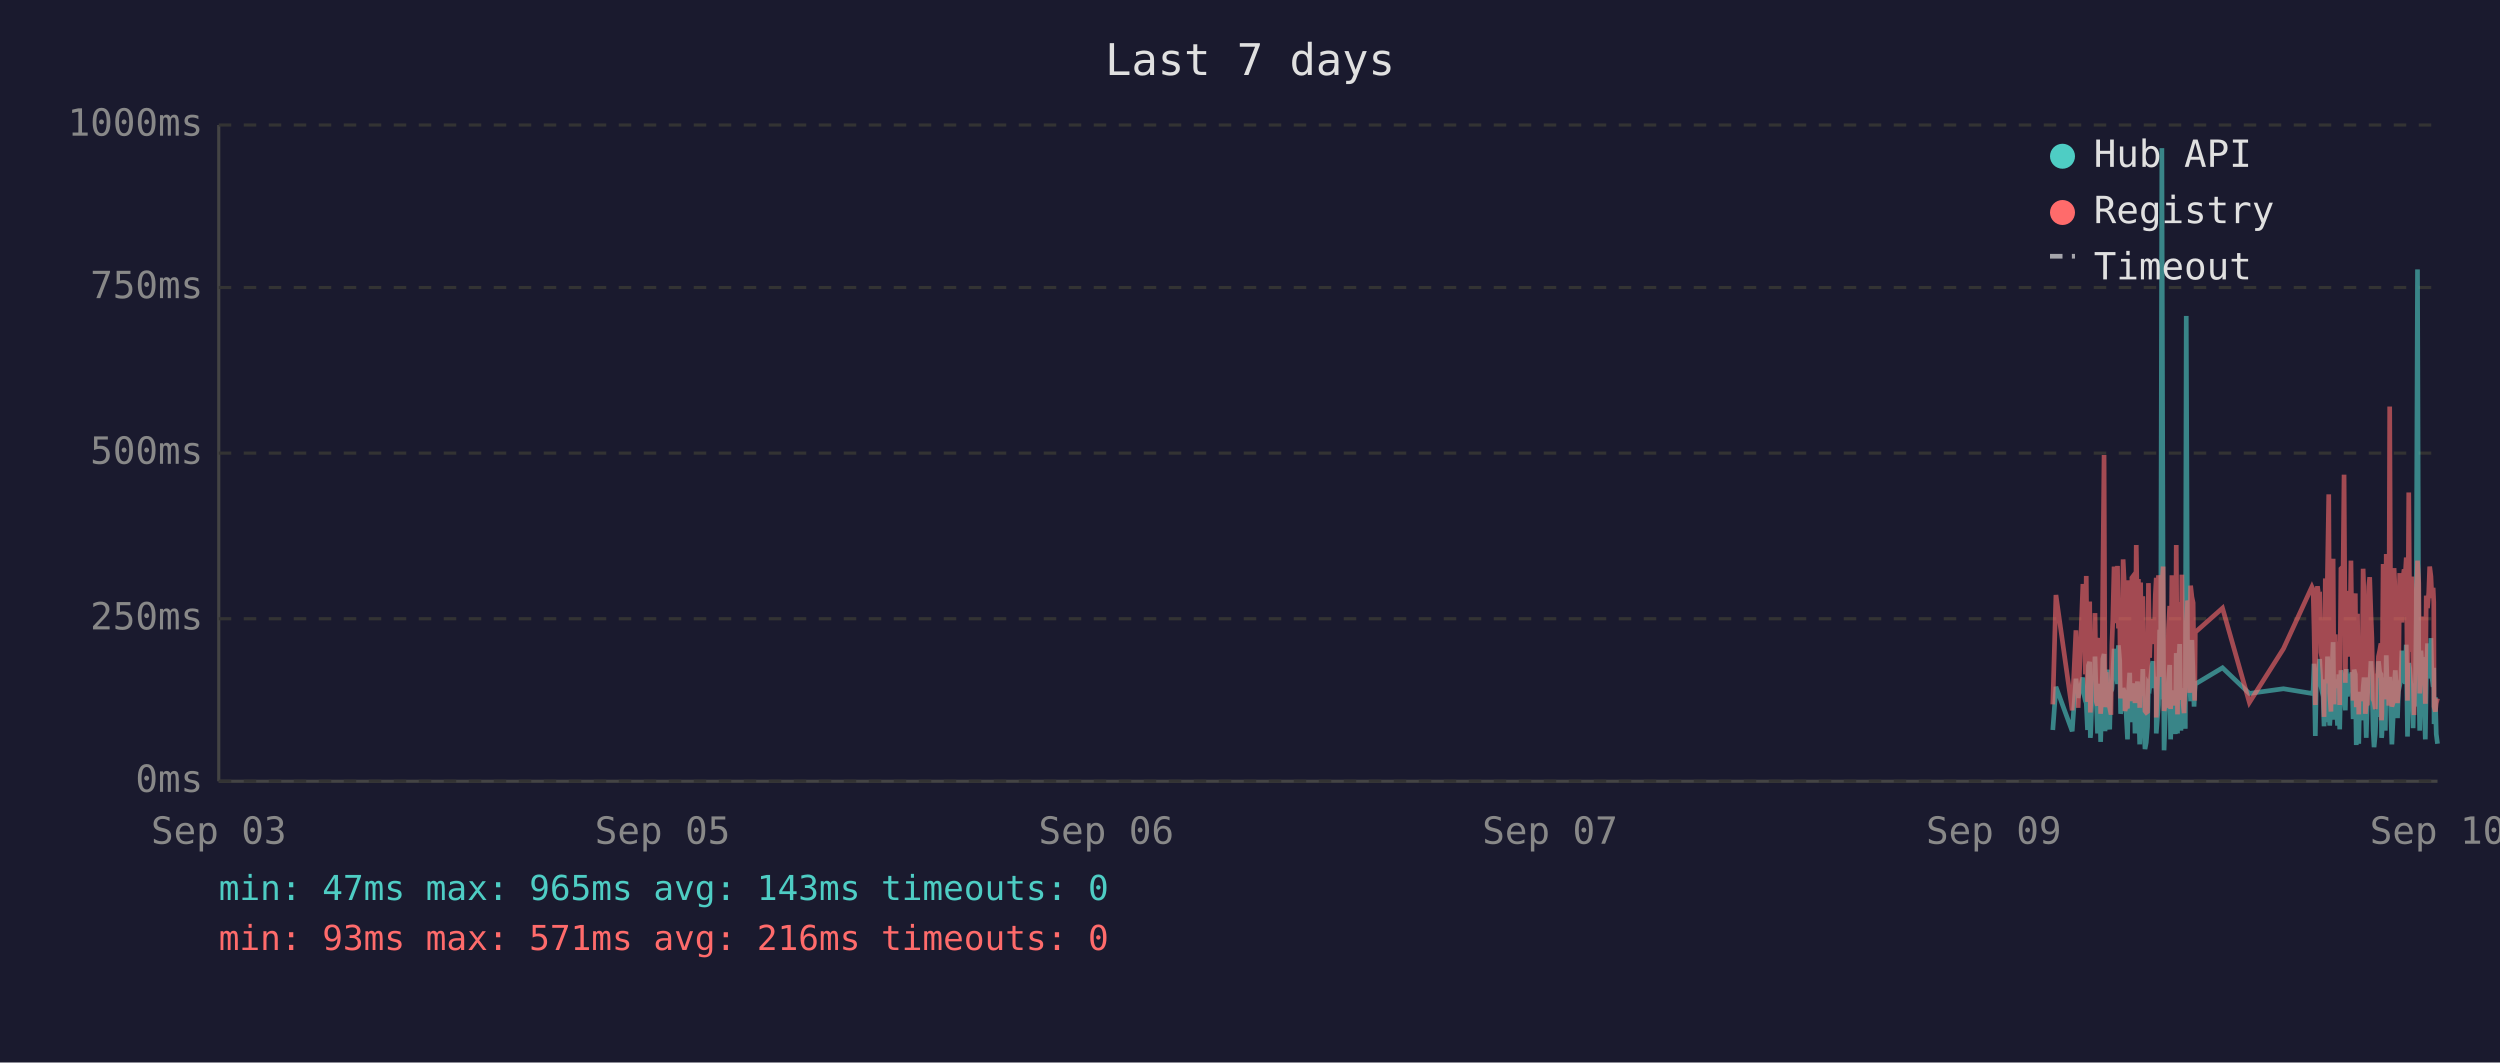
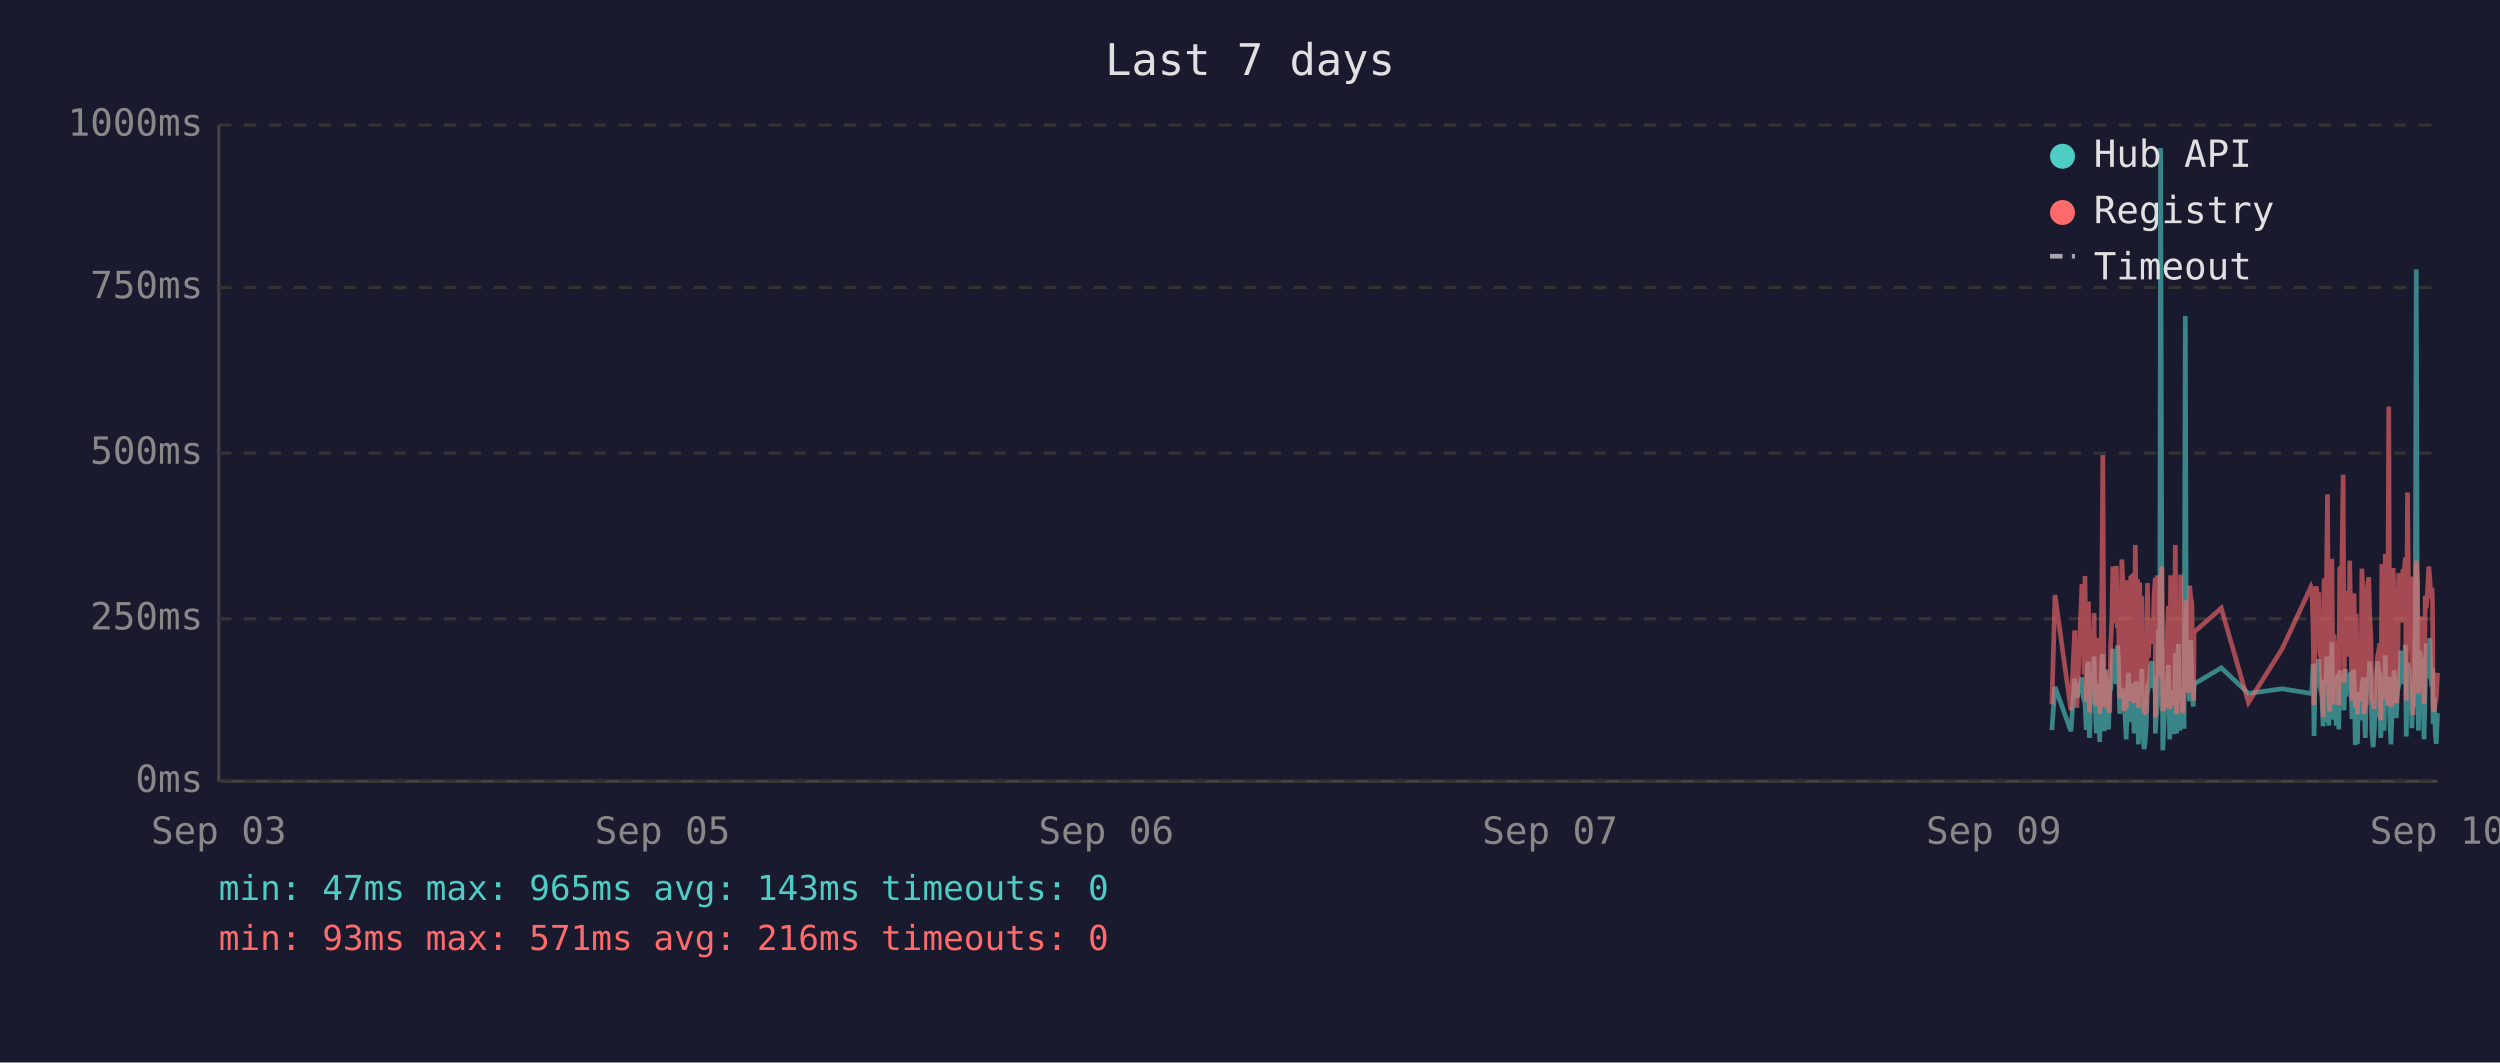
<svg xmlns="http://www.w3.org/2000/svg" viewBox="0 0 800 340" font-family="monospace" font-size="12">
  <rect width="800" height="340" fill="#1a1a2e" />
  <text x="400" y="24" fill="#e0e0e0" font-size="14" text-anchor="middle">Last 7 days</text>
  <line x1="70" y1="40" x2="70" y2="250" stroke="#444" stroke-width="1" />
  <line x1="70" y1="250" x2="780" y2="250" stroke="#444" stroke-width="1" />
  <line x1="70" y1="250" x2="780" y2="250" stroke="#333" stroke-width="1" stroke-dasharray="4" />
  <text x="65" y="250" fill="#888" text-anchor="end" dominant-baseline="middle">0ms</text>
  <line x1="70" y1="198" x2="780" y2="198" stroke="#333" stroke-width="1" stroke-dasharray="4" />
  <text x="65" y="198" fill="#888" text-anchor="end" dominant-baseline="middle">250ms</text>
  <line x1="70" y1="145" x2="780" y2="145" stroke="#333" stroke-width="1" stroke-dasharray="4" />
  <text x="65" y="145" fill="#888" text-anchor="end" dominant-baseline="middle">500ms</text>
  <line x1="70" y1="92" x2="780" y2="92" stroke="#333" stroke-width="1" stroke-dasharray="4" />
  <text x="65" y="92" fill="#888" text-anchor="end" dominant-baseline="middle">750ms</text>
  <line x1="70" y1="40" x2="780" y2="40" stroke="#333" stroke-width="1" stroke-dasharray="4" />
  <text x="65" y="40" fill="#888" text-anchor="end" dominant-baseline="middle">1000ms</text>
  <text x="70" y="270" fill="#888" text-anchor="middle">Sep 03</text>
  <text x="212" y="270" fill="#888" text-anchor="middle">Sep 05</text>
  <text x="354" y="270" fill="#888" text-anchor="middle">Sep 06</text>
  <text x="496" y="270" fill="#888" text-anchor="middle">Sep 07</text>
  <text x="638" y="270" fill="#888" text-anchor="middle">Sep 09</text>
  <text x="780" y="270" fill="#888" text-anchor="middle">Sep 10</text>
-   <polyline points="656.9,233.6 657.9,219.8 663.1,234.0 664.3,217.2 665.0,223.3 666.5,216.8 666.9,222.3 667.3,224.2 667.6,225.0 668.0,233.6 668.3,213.0 668.7,211.8 668.9,236.1 669.0,235.1 669.4,223.8 669.7,221.2 670.1,222.3 670.4,210.1 670.8,223.3 671.2,234.7 671.5,220.6 671.9,218.9 672.2,237.4 672.6,223.1 672.9,210.9 673.3,209.3 673.6,234.0 674.0,217.0 674.4,214.3 674.7,230.9 675.1,233.4 675.4,220.6 675.5,221.2 675.8,220.6 676.1,215.8 676.5,207.6 676.8,216.6 677.2,213.9 677.6,218.9 677.9,206.5 678.3,211.4 678.6,228.4 679.0,226.1 679.4,220.2 679.7,221.2 680.0,221.9 680.4,228.8 680.8,236.6 681.1,221.9 681.5,215.3 681.8,231.1 682.2,221.9 682.5,221.2 682.9,218.7 683.2,234.7 683.6,221.2 684.0,218.1 684.3,223.1 684.7,238.2 685.0,220.8 685.4,224.8 685.7,214.1 686.1,232.6 686.4,239.7 686.8,237.6 687.2,232.6 687.5,219.1 687.9,219.8 688.2,217.2 688.6,213.2 688.9,211.6 689.3,220.2 689.7,216.6 690.0,222.5 690.0,234.7 690.4,229.4 690.7,225.6 691.1,201.5 691.4,223.8 691.8,47.4 692.2,196.0 692.5,240.1 692.8,231.1 693.2,221.0 693.6,225.0 693.9,217.9 694.3,212.8 694.6,236.6 695.0,222.7 695.3,222.9 695.7,221.0 696.1,234.9 696.4,209.0 696.8,234.7 697.1,213.5 697.5,206.1 697.9,233.8 698.2,220.2 698.6,230.7 698.9,223.8 699.3,233.2 699.6,101.1 700.0,207.2 700.3,217.9 700.7,218.9 701.0,224.4 701.4,204.8 701.8,216.6 702.1,226.1 702.3,221.2 702.5,218.9 711.2,213.7 719.8,221.9 730.7,220.4 739.8,221.9 740.2,221.0 740.5,212.4 740.9,235.5 741.3,214.1 741.6,215.3 742.0,214.3 742.3,210.9 742.7,219.5 743.0,221.0 743.4,222.9 743.7,232.4 744.1,217.4 744.4,231.1 744.8,210.1 745.2,216.0 745.5,232.2 745.9,226.1 746.2,216.2 746.6,205.5 746.9,230.3 747.3,217.4 747.6,224.4 748.0,232.2 748.4,215.8 748.7,233.4 749.1,214.5 749.8,219.3 750.1,221.9 750.5,227.3 750.8,214.1 751.2,222.9 751.6,215.6 751.9,218.3 752.3,220.0 752.6,215.1 753.0,230.1 753.3,214.3 753.7,215.8 754.0,238.4 754.4,223.8 754.8,238.0 755.1,222.1 755.5,222.1 755.8,230.5 756.2,220.2 756.5,216.8 756.9,225.6 757.2,236.1 757.6,221.9 758.0,216.8 758.3,220.6 758.7,211.6 759.0,216.6 759.4,233.8 759.7,239.1 760.1,234.9 760.4,227.3 760.8,229.4 761.1,211.6 761.5,215.1 761.9,215.8 762.1,236.1 762.2,235.3 762.6,221.7 762.9,216.8 763.3,233.8 763.6,209.7 764.0,223.8 764.4,222.7 764.7,216.6 765.1,229.4 765.4,238.2 765.8,229.6 766.1,220.4 766.5,214.5 766.8,220.4 767.2,229.8 767.5,221.2 767.9,219.3 768.3,217.4 768.6,208.2 769.0,218.5 769.3,208.2 769.7,218.9 770.0,206.3 770.4,235.7 770.8,212.2 771.1,213.9 771.5,219.8 771.8,218.7 772.2,233.0 772.5,219.3 772.9,226.1 773.2,197.1 773.6,86.2 774.0,216.0 774.3,233.8 774.7,208.2 775.0,213.0 775.4,210.3 775.7,223.3 776.1,236.6 776.4,217.9 776.8,205.9 777.2,216.4 777.5,216.4 777.9,204.2 778.2,216.4 778.6,219.8 778.8,213.7 778.9,231.7 779.3,223.1 779.6,234.9 780.0,238.0" fill="none" stroke="#4ecdc4" stroke-width="1.5" opacity="0.6" />
-   <polyline points="656.9,225.4 657.9,190.4 663.1,227.3 664.3,201.7 665.0,226.5 666.5,187.6 666.9,187.6 667.3,215.8 667.6,184.3 668.0,224.6 668.3,206.3 668.7,192.5 668.9,228.0 669.0,225.8 669.4,209.0 669.7,204.0 670.1,209.0 670.4,196.2 670.8,224.4 671.2,225.8 671.5,206.1 671.9,204.2 672.2,228.4 672.6,222.3 672.9,186.0 673.3,145.6 673.6,226.3 674.0,215.1 674.4,226.3 674.7,224.2 675.1,226.5 675.4,228.0 675.5,228.0 675.8,206.5 676.1,198.1 676.5,181.3 676.8,193.1 677.2,199.4 677.6,181.1 677.9,201.1 678.3,196.7 678.6,223.5 679.0,214.9 679.4,179.0 679.7,185.3 680.0,227.5 680.4,225.8 680.8,226.7 681.1,185.7 681.5,209.5 681.8,224.4 682.2,184.9 682.5,184.5 682.9,206.3 683.2,225.0 683.6,174.4 684.0,200.7 684.3,185.3 684.7,226.5 685.0,186.4 685.4,222.7 685.7,190.8 686.1,216.6 686.4,227.5 686.8,228.0 687.2,227.7 687.5,186.6 687.9,210.5 688.2,200.2 688.6,200.4 688.9,198.1 689.3,206.1 689.7,190.4 690.0,184.9 690.0,229.6 690.4,217.7 690.7,184.1 691.1,188.3 691.4,216.6 691.8,187.8 692.2,181.3 692.5,227.5 692.8,225.6 693.2,207.4 693.6,226.5 693.9,201.3 694.3,193.9 694.6,226.9 695.0,184.1 695.3,209.0 695.7,185.5 696.1,225.8 696.4,174.4 696.8,228.6 697.1,192.7 697.5,197.5 697.9,224.0 698.2,183.9 698.6,225.0 698.9,228.2 699.3,216.0 699.6,209.9 700.0,192.2 700.3,193.3 700.7,221.7 701.0,187.4 701.4,191.0 701.8,192.9 702.1,217.2 702.3,224.2 702.5,202.3 711.2,194.6 719.8,224.8 730.7,207.6 739.8,187.8 740.2,188.7 740.5,201.7 740.9,225.6 741.3,191.0 741.6,187.6 742.0,190.8 742.3,190.6 742.7,208.8 743.0,210.5 743.4,216.0 743.7,229.4 744.1,185.1 744.4,218.7 744.8,182.8 745.2,158.2 745.5,221.7 745.9,227.7 746.2,191.8 746.6,178.8 746.9,225.4 747.3,203.0 747.6,219.5 748.0,219.3 748.4,205.3 748.7,225.6 749.1,182.0 749.8,181.3 750.1,151.9 750.5,218.5 750.8,189.1 751.2,208.0 751.6,207.4 751.9,210.1 752.3,179.4 752.6,202.1 753.0,224.2 753.3,194.3 753.7,189.9 754.0,226.3 754.4,196.4 754.8,228.6 755.1,206.5 755.5,217.4 755.8,224.4 756.2,182.0 756.5,191.4 756.9,228.4 757.2,225.4 757.6,225.2 758.0,187.6 758.3,184.7 758.7,196.7 759.0,204.0 759.4,223.8 759.7,224.4 760.1,226.9 760.4,215.6 760.8,216.8 761.1,210.1 761.5,208.2 761.9,205.9 762.1,230.5 762.2,228.4 762.6,180.5 762.9,186.4 763.3,223.8 763.6,177.3 764.0,184.7 764.4,225.8 764.7,130.1 765.1,217.2 765.4,226.1 765.8,224.8 766.1,181.8 766.5,190.8 766.8,201.7 767.2,225.0 767.5,221.0 767.9,183.4 768.3,192.7 768.6,199.2 769.0,184.9 769.3,182.2 769.7,183.9 770.0,178.4 770.4,224.2 770.8,157.6 771.1,197.7 771.5,208.6 771.8,184.5 772.2,214.1 772.5,228.8 772.9,206.5 773.2,194.6 773.6,179.4 774.0,186.6 774.3,221.9 774.7,214.1 775.0,203.6 775.4,197.3 775.7,208.8 776.1,225.2 776.4,190.6 776.8,194.6 777.2,189.5 777.5,181.3 777.9,184.5 778.2,191.4 778.6,188.1 778.8,192.7 778.9,226.1 779.3,227.7 779.6,225.0 780.0,223.5" fill="none" stroke="#ff6b6b" stroke-width="1.5" opacity="0.6" />
+   <polyline points="656.6,233.6 657.6,219.8 662.7,234.0 663.9,217.2 664.6,223.3 666.2,216.8 666.5,222.3 666.9,224.2 667.2,225.0 667.6,233.6 668.0,213.0 668.3,211.8 668.6,236.1 668.7,235.1 669.0,223.8 669.4,221.2 669.7,222.3 670.1,210.1 670.4,223.3 670.8,234.7 671.2,220.6 671.5,218.9 671.9,237.4 672.2,223.1 672.6,210.9 672.9,209.3 673.3,234.0 673.6,217.0 674.0,214.3 674.4,230.9 674.7,233.4 675.1,220.6 675.1,221.2 675.4,220.6 675.8,215.8 676.1,207.6 676.5,216.6 676.8,213.9 677.2,218.9 677.6,206.5 677.9,211.4 678.3,228.4 678.6,226.1 679.0,220.2 679.3,221.2 679.7,221.9 680.0,228.8 680.4,236.6 680.8,221.9 681.1,215.3 681.5,231.1 681.8,221.9 682.2,221.2 682.5,218.7 682.9,234.7 683.3,221.2 683.6,218.1 684.0,223.1 684.3,238.2 684.7,220.8 685.0,224.8 685.4,214.1 685.7,232.6 686.1,239.7 686.4,237.6 686.8,232.6 687.2,219.1 687.5,219.8 687.9,217.2 688.2,213.2 688.6,211.6 688.9,220.2 689.3,216.6 689.7,222.5 689.7,234.7 690.0,229.4 690.4,225.6 690.7,201.5 691.1,223.8 691.4,47.4 691.8,196.0 692.1,240.1 692.5,231.1 692.9,221.0 693.2,225.0 693.6,217.9 693.9,212.8 694.3,236.6 694.6,222.7 695.0,222.9 695.3,221.0 695.7,234.9 696.1,209.0 696.5,234.7 696.8,213.5 697.1,206.1 697.5,233.8 697.8,220.2 698.2,230.7 698.5,223.8 698.9,233.2 699.3,101.1 699.6,207.2 700.0,217.9 700.3,218.9 700.7,224.4 701.0,204.8 701.4,216.6 701.8,226.1 702.0,221.2 702.1,218.9 710.8,213.7 719.5,221.9 730.3,220.4 739.5,221.9 739.8,221.0 740.2,212.4 740.5,235.5 740.9,214.1 741.2,215.3 741.6,214.3 742.0,210.9 742.3,219.5 742.7,221.0 743.0,222.9 743.4,232.4 743.7,217.4 744.1,231.1 744.5,210.1 744.8,216.0 745.2,232.2 745.5,226.1 745.9,216.2 746.2,205.5 746.6,230.3 746.9,217.4 747.3,224.4 747.6,232.2 748.0,215.8 748.4,233.4 748.7,214.5 749.4,219.3 749.8,221.9 750.1,227.3 750.5,214.1 750.8,222.9 751.2,215.6 751.6,218.3 751.9,220.0 752.3,215.1 752.6,230.1 753.0,214.3 753.3,215.8 753.7,238.4 754.0,223.8 754.4,238.0 754.7,222.1 755.1,222.1 755.5,230.5 755.8,220.2 756.2,216.8 756.5,225.6 756.9,236.1 757.2,221.9 757.6,216.8 758.0,220.6 758.3,211.6 758.7,216.6 759.0,233.8 759.4,239.1 759.7,234.9 760.1,227.3 760.4,229.4 760.8,211.6 761.2,215.1 761.5,215.8 761.8,236.1 761.9,235.3 762.2,221.7 762.6,216.8 762.9,233.8 763.3,209.7 763.6,223.8 764.0,222.7 764.4,216.6 764.7,229.4 765.1,238.2 765.4,229.6 765.8,220.4 766.1,214.5 766.5,220.4 766.8,229.8 767.2,221.2 767.6,219.3 767.9,217.4 768.3,208.2 768.6,218.5 769.0,208.2 769.3,218.9 769.7,206.3 770.0,235.7 770.4,212.2 770.8,213.9 771.1,219.8 771.5,218.7 771.8,233.0 772.2,219.3 772.5,226.1 772.9,197.1 773.2,86.2 773.6,216.0 773.9,233.8 774.3,208.2 774.7,213.0 775.0,210.3 775.4,223.3 775.7,236.6 776.1,217.9 776.4,205.9 776.8,216.4 777.2,216.4 777.5,204.2 777.9,216.4 778.2,219.8 778.4,213.7 778.6,231.7 778.9,223.1 779.3,234.9 779.6,238.0 780.0,228.2" fill="none" stroke="#4ecdc4" stroke-width="1.5" opacity="0.6" />
+   <polyline points="656.6,225.4 657.6,190.4 662.7,227.3 663.9,201.7 664.6,226.5 666.2,187.6 666.5,187.6 666.9,215.8 667.2,184.3 667.6,224.6 668.0,206.3 668.3,192.5 668.6,228.0 668.7,225.8 669.0,209.0 669.4,204.0 669.7,209.0 670.1,196.2 670.4,224.4 670.8,225.8 671.2,206.1 671.5,204.2 671.9,228.4 672.2,222.3 672.6,186.0 672.9,145.6 673.3,226.3 673.6,215.1 674.0,226.3 674.4,224.2 674.7,226.5 675.1,228.0 675.1,228.0 675.4,206.5 675.8,198.1 676.1,181.3 676.5,193.1 676.8,199.4 677.2,181.1 677.6,201.1 677.9,196.7 678.3,223.5 678.6,214.9 679.0,179.0 679.3,185.3 679.7,227.5 680.0,225.8 680.4,226.7 680.8,185.7 681.1,209.5 681.5,224.4 681.8,184.9 682.2,184.5 682.5,206.3 682.9,225.0 683.3,174.4 683.6,200.7 684.0,185.3 684.3,226.5 684.7,186.4 685.0,222.7 685.4,190.8 685.7,216.6 686.1,227.5 686.4,228.0 686.8,227.7 687.2,186.6 687.5,210.5 687.9,200.2 688.2,200.4 688.6,198.1 688.9,206.1 689.3,190.4 689.7,184.9 689.7,229.6 690.0,217.7 690.4,184.1 690.7,188.3 691.1,216.6 691.4,187.8 691.8,181.3 692.1,227.5 692.5,225.6 692.9,207.4 693.2,226.5 693.6,201.3 693.9,193.9 694.3,226.9 694.6,184.1 695.0,209.0 695.3,185.5 695.7,225.8 696.1,174.4 696.5,228.6 696.8,192.7 697.1,197.5 697.5,224.0 697.8,183.9 698.2,225.0 698.5,228.2 698.9,216.0 699.3,209.9 699.6,192.2 700.0,193.3 700.3,221.7 700.7,187.4 701.0,191.0 701.4,192.9 701.8,217.2 702.0,224.2 702.1,202.3 710.8,194.6 719.5,224.8 730.3,207.6 739.5,187.8 739.8,188.7 740.2,201.7 740.5,225.6 740.9,191.0 741.2,187.6 741.6,190.8 742.0,190.6 742.3,208.8 742.7,210.5 743.0,216.0 743.4,229.4 743.7,185.1 744.1,218.7 744.5,182.8 744.8,158.2 745.2,221.7 745.5,227.7 745.9,191.8 746.2,178.8 746.6,225.4 746.9,203.0 747.3,219.5 747.6,219.3 748.0,205.3 748.4,225.6 748.7,182.0 749.4,181.3 749.8,151.9 750.1,218.5 750.5,189.1 750.8,208.0 751.2,207.4 751.6,210.1 751.9,179.4 752.3,202.1 752.6,224.2 753.0,194.3 753.3,189.9 753.7,226.3 754.0,196.4 754.4,228.6 754.7,206.5 755.1,217.4 755.5,224.4 755.8,182.0 756.2,191.4 756.5,228.4 756.9,225.4 757.2,225.2 757.6,187.6 758.0,184.7 758.3,196.7 758.7,204.0 759.0,223.8 759.4,224.4 759.7,226.9 760.1,215.6 760.4,216.8 760.8,210.1 761.2,208.2 761.5,205.9 761.8,230.5 761.9,228.4 762.2,180.5 762.6,186.4 762.9,223.8 763.3,177.3 763.6,184.7 764.0,225.8 764.4,130.1 764.7,217.2 765.1,226.1 765.4,224.8 765.8,181.8 766.1,190.8 766.5,201.7 766.8,225.0 767.2,221.0 767.6,183.4 767.9,192.7 768.3,199.2 768.6,184.9 769.0,182.2 769.3,183.9 769.7,178.4 770.0,224.2 770.4,157.6 770.8,197.7 771.1,208.6 771.5,184.5 771.8,214.1 772.2,228.8 772.5,206.5 772.9,194.6 773.2,179.4 773.6,186.6 773.9,221.9 774.3,214.1 774.7,203.6 775.0,197.3 775.4,208.8 775.7,225.2 776.1,190.6 776.4,194.6 776.8,189.5 777.2,181.3 777.5,184.5 777.9,191.4 778.2,188.1 778.4,192.7 778.6,226.1 778.9,227.7 779.3,225.0 779.6,223.5 780.0,215.3" fill="none" stroke="#ff6b6b" stroke-width="1.5" opacity="0.6" />
  <circle cx="660" cy="50" r="4" fill="#4ecdc4" />
  <text x="670" y="50" fill="#e0e0e0" dominant-baseline="middle">Hub API</text>
  <circle cx="660" cy="68" r="4" fill="#ff6b6b" />
  <text x="670" y="68" fill="#e0e0e0" dominant-baseline="middle">Registry</text>
  <line x1="656" y1="82" x2="664" y2="82" stroke="#e0e0e0" stroke-width="1.5" stroke-dasharray="4,3" opacity="0.7" />
  <text x="670" y="86" fill="#e0e0e0" dominant-baseline="middle">Timeout</text>
  <text x="70" y="288" fill="#4ecdc4" font-size="11">min: 47ms  max: 965ms  avg: 143ms  timeouts: 0</text>
  <text x="70" y="304" fill="#ff6b6b" font-size="11">min: 93ms  max: 571ms  avg: 216ms  timeouts: 0</text>
</svg>
